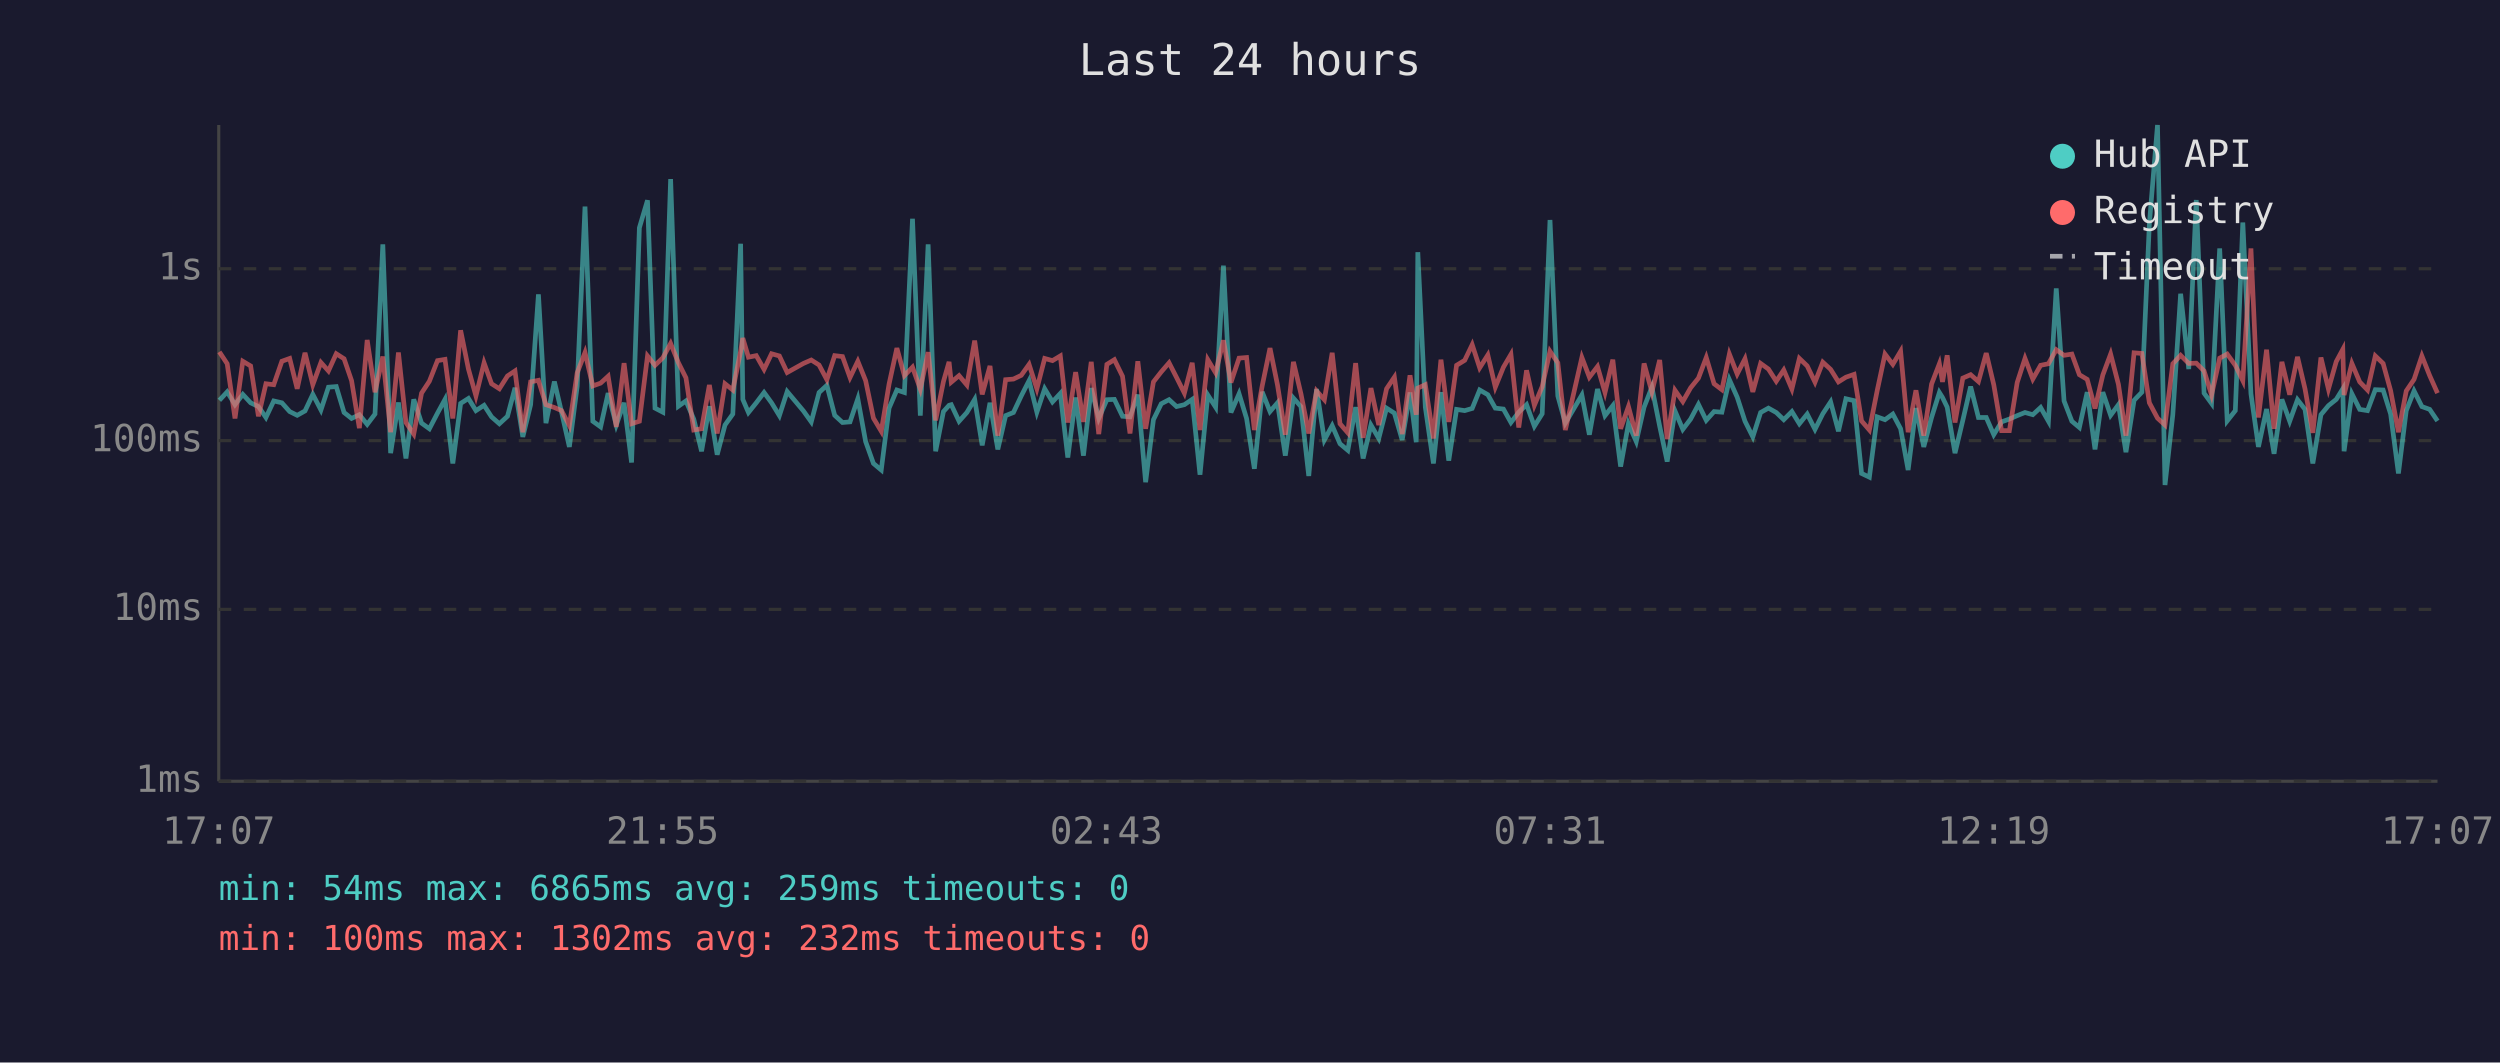
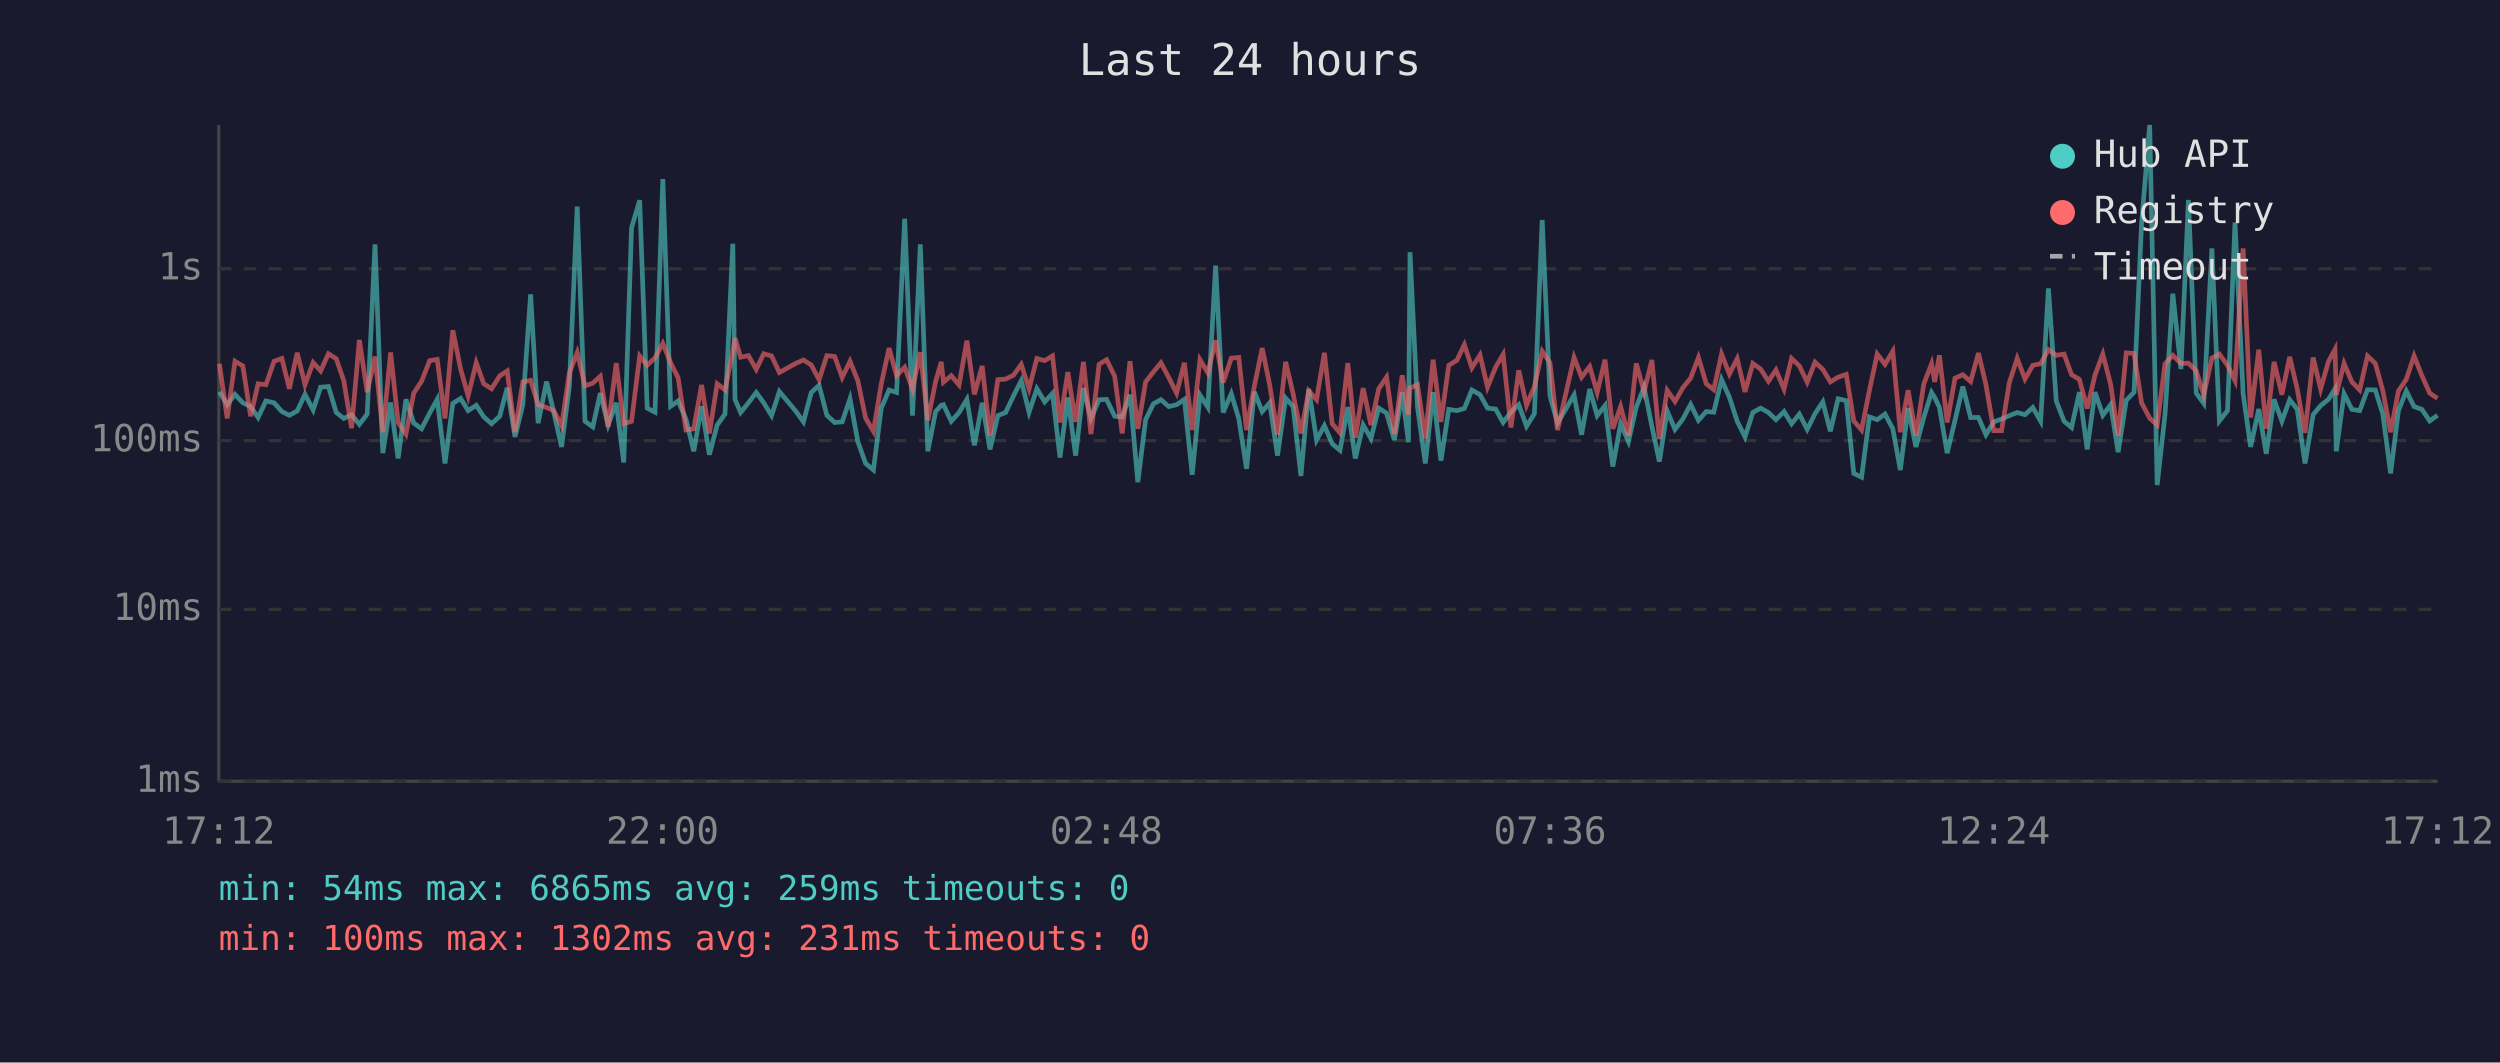
<svg xmlns="http://www.w3.org/2000/svg" viewBox="0 0 800 340" font-family="monospace" font-size="12">
  <rect width="800" height="340" fill="#1a1a2e" />
  <text x="400" y="24" fill="#e0e0e0" font-size="14" text-anchor="middle">Last 24 hours</text>
  <line x1="70" y1="40" x2="70" y2="250" stroke="#444" stroke-width="1" />
  <line x1="70" y1="250" x2="780" y2="250" stroke="#444" stroke-width="1" />
  <line x1="70" y1="250" x2="780" y2="250" stroke="#333" stroke-width="1" stroke-dasharray="4" />
  <text x="65" y="250" fill="#888" text-anchor="end" dominant-baseline="middle">1ms</text>
  <line x1="70" y1="195" x2="780" y2="195" stroke="#333" stroke-width="1" stroke-dasharray="4" />
  <text x="65" y="195" fill="#888" text-anchor="end" dominant-baseline="middle">10ms</text>
  <line x1="70" y1="141" x2="780" y2="141" stroke="#333" stroke-width="1" stroke-dasharray="4" />
  <text x="65" y="141" fill="#888" text-anchor="end" dominant-baseline="middle">100ms</text>
  <line x1="70" y1="86" x2="780" y2="86" stroke="#333" stroke-width="1" stroke-dasharray="4" />
  <text x="65" y="86" fill="#888" text-anchor="end" dominant-baseline="middle">1s</text>
-   <text x="70" y="270" fill="#888" text-anchor="middle">17:07</text>
-   <text x="212" y="270" fill="#888" text-anchor="middle">21:55</text>
-   <text x="354" y="270" fill="#888" text-anchor="middle">02:43</text>
-   <text x="496" y="270" fill="#888" text-anchor="middle">07:31</text>
-   <text x="638" y="270" fill="#888" text-anchor="middle">12:19</text>
-   <text x="780" y="270" fill="#888" text-anchor="middle">17:07</text>
-   <polyline points="70.2,128.1 72.7,125.4 75.2,129.5 77.7,126.2 80.2,128.9 82.7,130.1 85.1,133.6 87.6,128.3 90.2,128.9 92.7,131.7 95.1,132.9 97.6,131.5 100.1,126.2 102.7,131.2 105.1,123.9 107.6,123.7 110.1,132.0 112.5,133.9 115.0,132.7 117.5,135.8 120.0,132.5 122.5,78.2 125.0,145.0 127.5,128.8 129.9,146.7 132.4,127.8 134.9,135.4 137.4,137.2 140.0,132.2 142.4,127.8 144.9,148.3 147.4,129.1 149.9,127.5 152.3,131.4 154.9,129.7 157.3,133.4 159.8,135.6 162.4,133.2 164.8,124.1 167.3,139.8 169.8,129.5 172.3,94.2 174.7,135.4 177.4,122.1 179.7,131.9 182.2,143.0 184.7,123.6 187.2,66.1 189.7,134.8 192.2,136.6 194.6,125.8 197.2,136.0 199.7,128.9 202.1,148.0 204.6,72.9 207.2,64.1 209.6,130.6 212.1,131.9 214.6,57.3 217.1,130.0 219.5,128.3 222.0,134.1 224.5,144.4 227.0,130.0 229.5,145.5 232.0,136.0 234.5,132.5 237.0,78.0 237.7,127.8 239.5,132.0 242.0,128.9 244.5,125.6 246.9,128.9 249.4,133.0 251.9,125.3 257.1,131.5 259.6,135.0 262.1,125.6 264.6,123.3 267.1,132.9 269.6,135.2 272.0,135.0 274.5,127.6 277.0,141.3 279.5,148.3 282.0,150.4 284.5,130.6 287.0,124.8 289.4,125.6 292.0,70.0 294.5,133.0 297.0,78.2 299.4,144.4 301.9,131.7 303.7,129.7 304.4,129.5 306.9,134.8 309.4,132.0 311.9,127.8 314.3,142.5 316.8,128.9 319.3,143.8 321.8,133.0 324.3,132.0 326.8,126.7 329.3,121.8 331.8,131.9 334.3,124.4 336.8,128.6 339.3,125.9 341.7,146.4 344.2,127.2 346.7,145.8 349.2,124.2 351.6,133.9 354.2,127.9 356.6,127.8 359.2,133.2 361.6,133.4 364.1,126.3 366.6,154.3 369.1,134.3 371.6,129.2 374.1,127.9 376.5,130.1 379.0,129.5 381.5,127.8 384.0,151.9 386.5,126.4 389.0,130.3 391.5,85.0 393.9,132.0 396.5,126.0 398.9,133.9 401.4,150.0 403.9,125.4 406.4,131.7 408.8,128.9 411.3,145.8 413.9,127.4 416.3,130.1 418.8,152.3 421.3,124.5 423.8,140.8 426.3,136.2 428.8,142.0 431.3,144.1 433.8,130.3 436.2,146.7 438.7,136.0 441.2,140.3 443.7,130.6 446.2,132.2 448.7,140.8 451.2,125.6 453.2,141.5 453.7,80.7 456.1,130.3 458.7,148.3 461.1,125.5 463.6,147.4 466.1,131.0 468.7,131.4 471.1,130.7 473.5,124.8 476.1,126.3 478.5,130.6 481.1,130.9 483.5,135.2 486.0,131.9 488.5,129.5 491.0,136.4 493.5,132.4 496.0,70.4 498.5,126.7 500.9,135.4 506.2,126.4 508.6,139.1 511.2,124.5 513.6,133.0 516.1,129.8 518.6,149.3 521.1,135.6 523.6,141.3 526.1,130.3 528.6,123.9 531.1,136.4 533.5,147.7 536.0,131.5 538.5,137.4 541.0,134.1 543.5,129.4 546.0,134.5 548.5,131.7 551.0,131.9 553.4,121.5 555.9,127.1 558.4,134.8 560.9,139.8 563.4,132.0 565.9,130.6 568.4,132.0 570.8,134.3 573.4,131.7 575.8,135.6 578.3,132.5 580.8,137.4 583.3,132.4 585.8,128.6 588.3,138.0 590.7,127.6 593.3,128.2 595.7,151.5 598.2,152.7 600.7,133.4 603.2,134.3 605.7,132.5 608.2,137.2 610.6,150.4 613.1,130.6 615.6,143.0 618.1,133.6 620.6,125.6 621.6,127.2 623.1,130.3 625.6,145.0 628.1,134.5 630.6,123.7 633.1,133.6 635.6,133.6 638.0,139.1 640.5,135.0 643.0,134.1 645.5,133.0 648.0,132.0 650.5,132.7 653.0,130.4 655.5,134.8 658.0,92.3 660.5,128.3 663.0,134.8 665.4,136.8 667.9,125.5 670.4,143.8 672.9,125.5 675.4,132.9 677.9,129.5 680.3,144.7 682.9,128.1 685.4,125.5 687.8,71.6 690.4,40.0 692.8,155.2 695.3,132.7 697.8,94.0 700.4,118.1 702.8,64.0 705.3,125.8 707.7,129.1 710.3,79.5 712.7,134.7 715.3,131.4 717.7,71.2 720.3,126.0 722.7,143.0 725.3,130.9 727.7,145.2 730.2,127.8 732.7,134.8 735.2,127.9 737.6,131.0 740.1,148.3 742.7,132.7 745.1,129.8 747.6,127.8 749.7,124.4 750.1,144.4 752.6,126.0 755.1,131.0 757.6,131.4 760.1,124.7 762.6,124.8 765.0,132.5 767.5,151.5 770.0,131.4 772.5,125.1 775.0,130.1 777.5,131.0 780.0,134.7" fill="none" stroke="#4ecdc4" stroke-width="1.5" opacity="0.6" />
-   <polyline points="70.2,112.6 72.7,116.4 75.2,133.9 77.7,115.6 80.2,117.1 82.7,133.2 85.1,122.8 87.6,123.1 90.2,115.6 92.7,114.7 95.1,124.4 97.6,112.9 100.1,123.1 102.7,116.0 105.1,118.7 107.6,113.2 110.1,114.8 112.5,121.8 115.0,137.0 117.5,108.8 120.0,125.5 122.5,114.1 125.0,138.3 127.5,112.8 129.9,135.2 132.4,138.9 134.9,125.8 137.4,122.0 140.0,115.4 142.4,115.0 144.9,133.9 147.4,105.7 149.9,118.1 152.3,126.7 154.9,116.1 157.3,122.8 159.8,124.4 162.4,120.3 164.8,118.7 167.3,138.3 169.8,122.2 172.3,121.7 174.7,129.5 177.4,130.4 179.7,131.4 182.2,136.2 184.7,119.3 187.2,112.8 189.7,123.5 192.2,122.6 194.6,120.4 197.2,136.6 199.7,116.2 202.1,135.6 204.6,134.8 207.2,113.9 209.6,116.9 212.1,114.5 214.6,109.9 217.1,116.1 219.5,120.9 222.0,137.6 224.5,137.2 227.0,123.2 229.5,138.7 232.0,122.8 234.5,124.8 237.0,112.4 237.7,108.2 239.5,114.3 242.0,113.8 244.5,118.2 246.9,113.2 249.4,113.9 251.9,119.2 257.1,116.3 259.6,115.2 262.1,116.8 264.6,121.5 267.1,113.8 269.6,114.1 272.0,120.8 274.5,115.6 277.0,121.8 279.5,133.8 282.0,138.0 284.5,122.9 287.0,111.4 289.4,120.2 292.0,117.5 294.5,124.5 297.0,112.7 299.4,134.5 301.9,122.1 303.7,115.8 304.4,122.3 306.9,120.2 309.4,123.2 311.9,109.0 314.3,126.2 316.8,117.1 319.3,139.4 321.8,121.5 324.3,121.3 326.8,120.1 329.3,116.6 331.8,124.4 334.3,114.7 336.8,115.4 339.3,113.9 341.7,135.2 344.2,119.1 346.7,135.0 349.2,115.8 351.6,138.9 354.2,116.6 356.6,115.1 359.2,120.4 361.6,138.7 364.1,115.6 366.6,137.2 369.1,122.2 371.6,119.0 374.1,116.1 376.5,120.8 379.0,125.8 381.5,116.1 384.0,137.6 386.5,115.1 389.0,119.3 391.5,108.9 393.9,122.4 396.5,114.6 398.9,114.4 401.4,137.6 403.9,123.5 406.4,111.4 408.8,123.2 411.3,139.1 413.9,115.8 416.3,126.0 418.8,138.7 421.3,125.1 423.8,127.9 426.3,112.9 428.8,135.6 431.3,138.5 433.8,116.2 436.2,140.1 438.7,124.2 441.2,136.0 443.7,124.4 446.2,120.7 448.7,138.9 451.2,120.1 453.2,132.7 453.7,124.2 456.1,123.1 458.7,140.3 461.1,115.1 463.6,135.0 466.1,116.9 468.7,115.3 471.1,110.3 473.5,117.7 476.1,113.6 478.5,123.9 481.1,117.5 483.5,113.4 486.0,136.8 488.5,118.5 491.0,129.7 493.5,123.7 496.0,112.4 498.5,116.1 500.9,137.6 506.2,114.4 508.6,120.7 511.2,117.3 513.6,125.6 516.1,115.1 518.6,137.2 521.1,130.1 523.6,139.4 526.1,116.3 528.6,125.4 531.1,115.2 533.5,140.5 536.0,124.9 538.5,128.5 541.0,124.1 543.5,121.0 546.0,114.4 548.5,122.8 551.0,124.7 553.4,113.3 555.9,119.7 558.4,114.8 560.9,125.4 563.4,116.3 565.9,118.1 568.4,122.0 570.8,118.4 573.4,124.5 575.8,114.7 578.3,117.1 580.8,122.3 583.3,115.9 585.8,118.2 588.3,122.2 590.7,120.7 593.3,119.8 595.7,134.7 598.2,137.6 600.7,125.0 603.2,113.3 605.7,116.6 608.2,112.4 610.6,138.3 613.1,124.9 615.6,139.4 618.1,122.9 620.6,116.4 621.6,122.2 623.1,113.7 625.6,135.2 628.1,121.0 630.6,119.9 633.1,122.1 635.6,113.0 638.0,123.1 640.5,137.8 643.0,137.8 645.5,122.4 648.0,114.7 650.5,121.3 653.0,116.9 655.5,116.4 658.0,111.9 660.5,113.7 663.0,113.3 665.4,119.9 667.9,121.4 670.4,130.7 672.9,120.0 675.4,113.3 677.9,123.0 680.3,139.4 682.9,112.9 685.4,113.1 687.8,128.9 690.4,133.8 692.8,136.0 695.3,116.4 697.8,113.7 700.4,116.3 702.8,116.2 705.3,118.7 707.7,126.4 710.3,114.6 712.7,113.3 715.3,116.9 717.7,121.8 720.3,79.5 722.7,133.6 725.3,111.9 727.7,137.2 730.2,115.8 732.7,126.3 735.2,114.2 737.6,124.4 740.1,138.5 742.7,114.4 745.1,124.5 747.6,115.7 749.7,111.8 750.1,126.4 752.6,116.3 755.1,122.2 757.6,124.8 760.1,113.9 762.6,116.3 765.0,125.0 767.5,138.3 770.0,125.1 772.5,121.4 775.0,113.9 777.5,120.2 780.0,125.8" fill="none" stroke="#ff6b6b" stroke-width="1.5" opacity="0.6" />
+   <text x="70" y="270" fill="#888" text-anchor="middle">17:12</text>
+   <text x="212" y="270" fill="#888" text-anchor="middle">22:00</text>
+   <text x="354" y="270" fill="#888" text-anchor="middle">02:48</text>
+   <text x="496" y="270" fill="#888" text-anchor="middle">07:36</text>
+   <text x="638" y="270" fill="#888" text-anchor="middle">12:24</text>
+   <text x="780" y="270" fill="#888" text-anchor="middle">17:12</text>
+   <polyline points="70.2,125.4 72.7,129.5 75.2,126.2 77.7,128.9 80.2,130.1 82.6,133.6 85.1,128.3 87.7,128.9 90.2,131.7 92.6,132.9 95.1,131.5 97.6,126.2 100.2,131.2 102.6,123.9 105.1,123.7 107.6,132.0 110.0,133.9 112.5,132.7 115.0,135.8 117.5,132.5 120.0,78.2 122.5,145.0 125.0,128.8 127.4,146.7 129.9,127.8 132.4,135.4 134.9,137.2 137.5,132.2 139.9,127.8 142.4,148.3 144.9,129.1 147.4,127.5 149.8,131.4 152.4,129.7 154.8,133.4 157.3,135.6 159.9,133.2 162.3,124.1 164.8,139.8 167.3,129.5 169.8,94.2 172.2,135.4 174.9,122.1 177.2,131.9 179.7,143.0 182.2,123.6 184.7,66.1 187.2,134.8 189.7,136.6 192.1,125.8 194.6,136.0 197.2,128.9 199.6,148.0 202.1,72.9 204.7,64.1 207.1,130.6 209.6,131.9 212.1,57.3 214.6,130.0 217.0,128.3 219.5,134.1 222.0,144.4 224.5,130.0 227.0,145.5 229.5,136.0 232.0,132.5 234.5,78.0 235.2,127.8 237.0,132.0 239.5,128.9 242.0,125.6 244.4,128.9 246.9,133.0 249.4,125.3 254.6,131.5 257.1,135.0 259.6,125.6 262.1,123.3 264.6,132.9 267.1,135.2 269.5,135.0 272.0,127.6 274.5,141.3 277.0,148.3 279.5,150.4 282.0,130.6 284.5,124.8 286.9,125.6 289.5,70.0 292.0,133.0 294.5,78.2 296.9,144.4 299.4,131.7 301.2,129.7 301.9,129.5 304.4,134.8 306.9,132.0 309.4,127.8 311.8,142.5 314.3,128.9 316.8,143.8 319.3,133.0 321.8,132.0 324.3,126.7 326.8,121.8 329.3,131.9 331.8,124.4 334.3,128.6 336.8,125.9 339.2,146.4 341.7,127.2 344.2,145.8 346.7,124.2 349.1,133.9 351.7,127.9 354.1,127.8 356.7,133.2 359.1,133.4 361.6,126.3 364.1,154.3 366.6,134.3 369.1,129.2 371.5,127.9 374.0,130.1 376.5,129.5 379.0,127.8 381.5,151.9 384.0,126.4 386.5,130.3 389.0,85.0 391.4,132.0 394.0,126.0 396.4,133.9 398.9,150.0 401.4,125.4 403.9,131.7 406.3,128.9 408.8,145.8 411.4,127.4 413.8,130.1 416.3,152.3 418.8,124.5 421.3,140.8 423.8,136.2 426.3,142.0 428.8,144.1 431.3,130.3 433.7,146.7 436.2,136.0 438.7,140.3 441.2,130.6 443.7,132.2 446.2,140.8 448.7,125.6 450.7,141.5 451.2,80.7 453.6,130.3 456.1,148.3 458.6,125.5 461.1,147.4 463.6,131.0 466.2,131.4 468.6,130.7 471.0,124.8 473.6,126.3 476.0,130.6 478.6,130.9 481.0,135.2 483.5,131.9 486.0,129.5 488.5,136.4 491.0,132.4 493.5,70.4 496.0,126.7 498.4,135.4 503.7,126.4 506.1,139.1 508.7,124.5 511.1,133.0 513.6,129.8 516.1,149.3 518.6,135.6 521.1,141.3 523.6,130.3 526.1,123.9 528.6,136.4 531.0,147.7 533.5,131.5 536.0,137.4 538.5,134.1 541.0,129.4 543.5,134.5 546.0,131.7 548.4,131.9 550.9,121.5 553.4,127.1 555.9,134.8 558.4,139.8 560.9,132.0 563.4,130.6 565.9,132.0 568.3,134.3 570.9,131.7 573.3,135.6 575.8,132.5 578.3,137.4 580.8,132.4 583.3,128.6 585.7,138.0 588.2,127.6 590.8,128.2 593.2,151.5 595.7,152.7 598.2,133.4 600.7,134.3 603.2,132.5 605.7,137.2 608.1,150.4 610.6,130.6 613.1,143.0 615.6,133.6 618.1,125.6 619.1,127.2 620.6,130.3 623.1,145.0 625.6,134.5 628.1,123.7 630.6,133.6 633.1,133.6 635.5,139.1 638.0,135.0 640.5,134.1 643.0,133.0 645.5,132.0 648.0,132.7 650.5,130.4 653.0,134.8 655.5,92.3 658.0,128.3 660.5,134.8 662.9,136.8 665.4,125.5 667.9,143.8 670.4,125.5 672.9,132.9 675.4,129.5 677.8,144.7 680.4,128.1 682.9,125.5 685.3,71.6 687.9,40.0 690.3,155.2 692.8,132.7 695.3,94.0 697.9,118.1 700.3,64.0 702.8,125.8 705.2,129.1 707.8,79.5 710.2,134.7 712.8,131.4 715.2,71.2 717.8,126.0 720.2,143.0 722.8,130.9 725.2,145.2 727.7,127.8 730.2,134.8 732.7,127.9 735.1,131.0 737.6,148.3 740.2,132.7 742.6,129.8 745.1,127.8 747.2,124.4 747.6,144.4 750.1,126.0 752.6,131.0 755.1,131.4 757.6,124.7 760.1,124.8 762.5,132.5 765.0,151.5 767.5,131.4 770.0,125.1 772.5,130.1 775.0,131.0 777.5,134.7 780.0,132.9" fill="none" stroke="#4ecdc4" stroke-width="1.5" opacity="0.6" />
+   <polyline points="70.2,116.4 72.7,133.9 75.2,115.6 77.7,117.1 80.2,133.2 82.6,122.8 85.1,123.1 87.7,115.6 90.2,114.7 92.6,124.4 95.1,112.9 97.6,123.1 100.2,116.0 102.6,118.7 105.1,113.2 107.6,114.8 110.0,121.8 112.5,137.0 115.0,108.8 117.5,125.5 120.0,114.1 122.5,138.3 125.0,112.8 127.4,135.2 129.9,138.9 132.4,125.8 134.9,122.0 137.5,115.4 139.9,115.0 142.4,133.9 144.9,105.7 147.4,118.1 149.8,126.7 152.4,116.1 154.8,122.8 157.3,124.4 159.9,120.3 162.3,118.7 164.8,138.3 167.3,122.2 169.8,121.7 172.2,129.5 174.9,130.4 177.2,131.4 179.7,136.2 182.2,119.3 184.7,112.8 187.2,123.5 189.7,122.6 192.1,120.4 194.6,136.6 197.2,116.2 199.6,135.6 202.1,134.8 204.7,113.9 207.1,116.9 209.6,114.5 212.1,109.9 214.6,116.1 217.0,120.9 219.5,137.6 222.0,137.2 224.5,123.2 227.0,138.7 229.5,122.8 232.0,124.8 234.5,112.4 235.2,108.2 237.0,114.3 239.5,113.8 242.0,118.2 244.4,113.2 246.9,113.9 249.4,119.2 254.6,116.3 257.1,115.2 259.6,116.8 262.1,121.5 264.6,113.8 267.1,114.1 269.5,120.8 272.0,115.6 274.5,121.8 277.0,133.8 279.5,138.0 282.0,122.9 284.5,111.4 286.9,120.2 289.5,117.5 292.0,124.5 294.5,112.7 296.9,134.5 299.4,122.1 301.2,115.8 301.9,122.3 304.4,120.2 306.9,123.2 309.4,109.0 311.8,126.2 314.3,117.1 316.8,139.4 319.3,121.5 321.8,121.3 324.3,120.1 326.8,116.6 329.3,124.4 331.8,114.7 334.3,115.4 336.8,113.9 339.2,135.2 341.7,119.1 344.2,135.0 346.7,115.8 349.1,138.9 351.7,116.6 354.1,115.1 356.7,120.4 359.1,138.7 361.6,115.6 364.1,137.2 366.6,122.2 369.1,119.0 371.5,116.1 374.0,120.8 376.5,125.8 379.0,116.1 381.5,137.6 384.0,115.1 386.5,119.3 389.0,108.9 391.4,122.4 394.0,114.6 396.4,114.4 398.9,137.6 401.4,123.5 403.9,111.4 406.3,123.2 408.8,139.1 411.4,115.8 413.8,126.0 416.3,138.7 418.8,125.1 421.3,127.9 423.8,112.9 426.3,135.6 428.8,138.5 431.3,116.2 433.7,140.1 436.2,124.2 438.7,136.0 441.2,124.4 443.7,120.7 446.2,138.9 448.7,120.1 450.7,132.7 451.2,124.2 453.6,123.1 456.1,140.3 458.6,115.1 461.1,135.0 463.6,116.9 466.2,115.3 468.6,110.3 471.0,117.7 473.6,113.6 476.0,123.9 478.6,117.5 481.0,113.4 483.5,136.8 486.0,118.5 488.5,129.7 491.0,123.7 493.5,112.4 496.0,116.1 498.4,137.6 503.7,114.4 506.1,120.7 508.7,117.3 511.1,125.6 513.6,115.1 516.1,137.2 518.6,130.1 521.1,139.4 523.6,116.3 526.1,125.4 528.6,115.2 531.0,140.5 533.5,124.9 536.0,128.5 538.5,124.1 541.0,121.0 543.5,114.4 546.0,122.8 548.4,124.7 550.9,113.3 553.4,119.7 555.9,114.8 558.4,125.4 560.9,116.3 563.4,118.1 565.9,122.0 568.3,118.4 570.9,124.5 573.3,114.7 575.8,117.1 578.3,122.3 580.8,115.9 583.3,118.2 585.7,122.2 588.2,120.7 590.8,119.8 593.2,134.7 595.7,137.6 598.2,125.0 600.7,113.3 603.2,116.6 605.7,112.4 608.1,138.3 610.6,124.9 613.1,139.4 615.6,122.9 618.1,116.4 619.1,122.2 620.6,113.7 623.1,135.2 625.6,121.0 628.1,119.9 630.6,122.1 633.1,113.0 635.5,123.1 638.0,137.8 640.5,137.8 643.0,122.4 645.5,114.7 648.0,121.3 650.5,116.9 653.0,116.4 655.5,111.9 658.0,113.7 660.5,113.3 662.9,119.9 665.4,121.4 667.9,130.7 670.4,120.0 672.9,113.3 675.4,123.0 677.8,139.4 680.4,112.9 682.9,113.1 685.3,128.9 687.9,133.8 690.3,136.0 692.8,116.4 695.3,113.7 697.9,116.3 700.3,116.2 702.8,118.7 705.2,126.4 707.8,114.6 710.2,113.3 712.8,116.9 715.2,121.8 717.8,79.5 720.2,133.6 722.8,111.9 725.2,137.2 727.7,115.8 730.2,126.3 732.7,114.2 735.1,124.4 737.6,138.5 740.2,114.4 742.6,124.5 745.1,115.7 747.2,111.8 747.6,126.4 750.1,116.3 752.6,122.2 755.1,124.8 757.6,113.9 760.1,116.3 762.5,125.0 765.0,138.3 767.5,125.1 770.0,121.4 772.5,113.9 775.0,120.2 777.5,125.8 780.0,127.5" fill="none" stroke="#ff6b6b" stroke-width="1.5" opacity="0.6" />
  <circle cx="660" cy="50" r="4" fill="#4ecdc4" />
  <text x="670" y="50" fill="#e0e0e0" dominant-baseline="middle">Hub API</text>
  <circle cx="660" cy="68" r="4" fill="#ff6b6b" />
  <text x="670" y="68" fill="#e0e0e0" dominant-baseline="middle">Registry</text>
  <line x1="656" y1="82" x2="664" y2="82" stroke="#e0e0e0" stroke-width="1.5" stroke-dasharray="4,3" opacity="0.7" />
  <text x="670" y="86" fill="#e0e0e0" dominant-baseline="middle">Timeout</text>
  <text x="70" y="288" fill="#4ecdc4" font-size="11">min: 54ms  max: 6865ms  avg: 259ms  timeouts: 0</text>
-   <text x="70" y="304" fill="#ff6b6b" font-size="11">min: 100ms  max: 1302ms  avg: 232ms  timeouts: 0</text>
+   <text x="70" y="304" fill="#ff6b6b" font-size="11">min: 100ms  max: 1302ms  avg: 231ms  timeouts: 0</text>
</svg>
